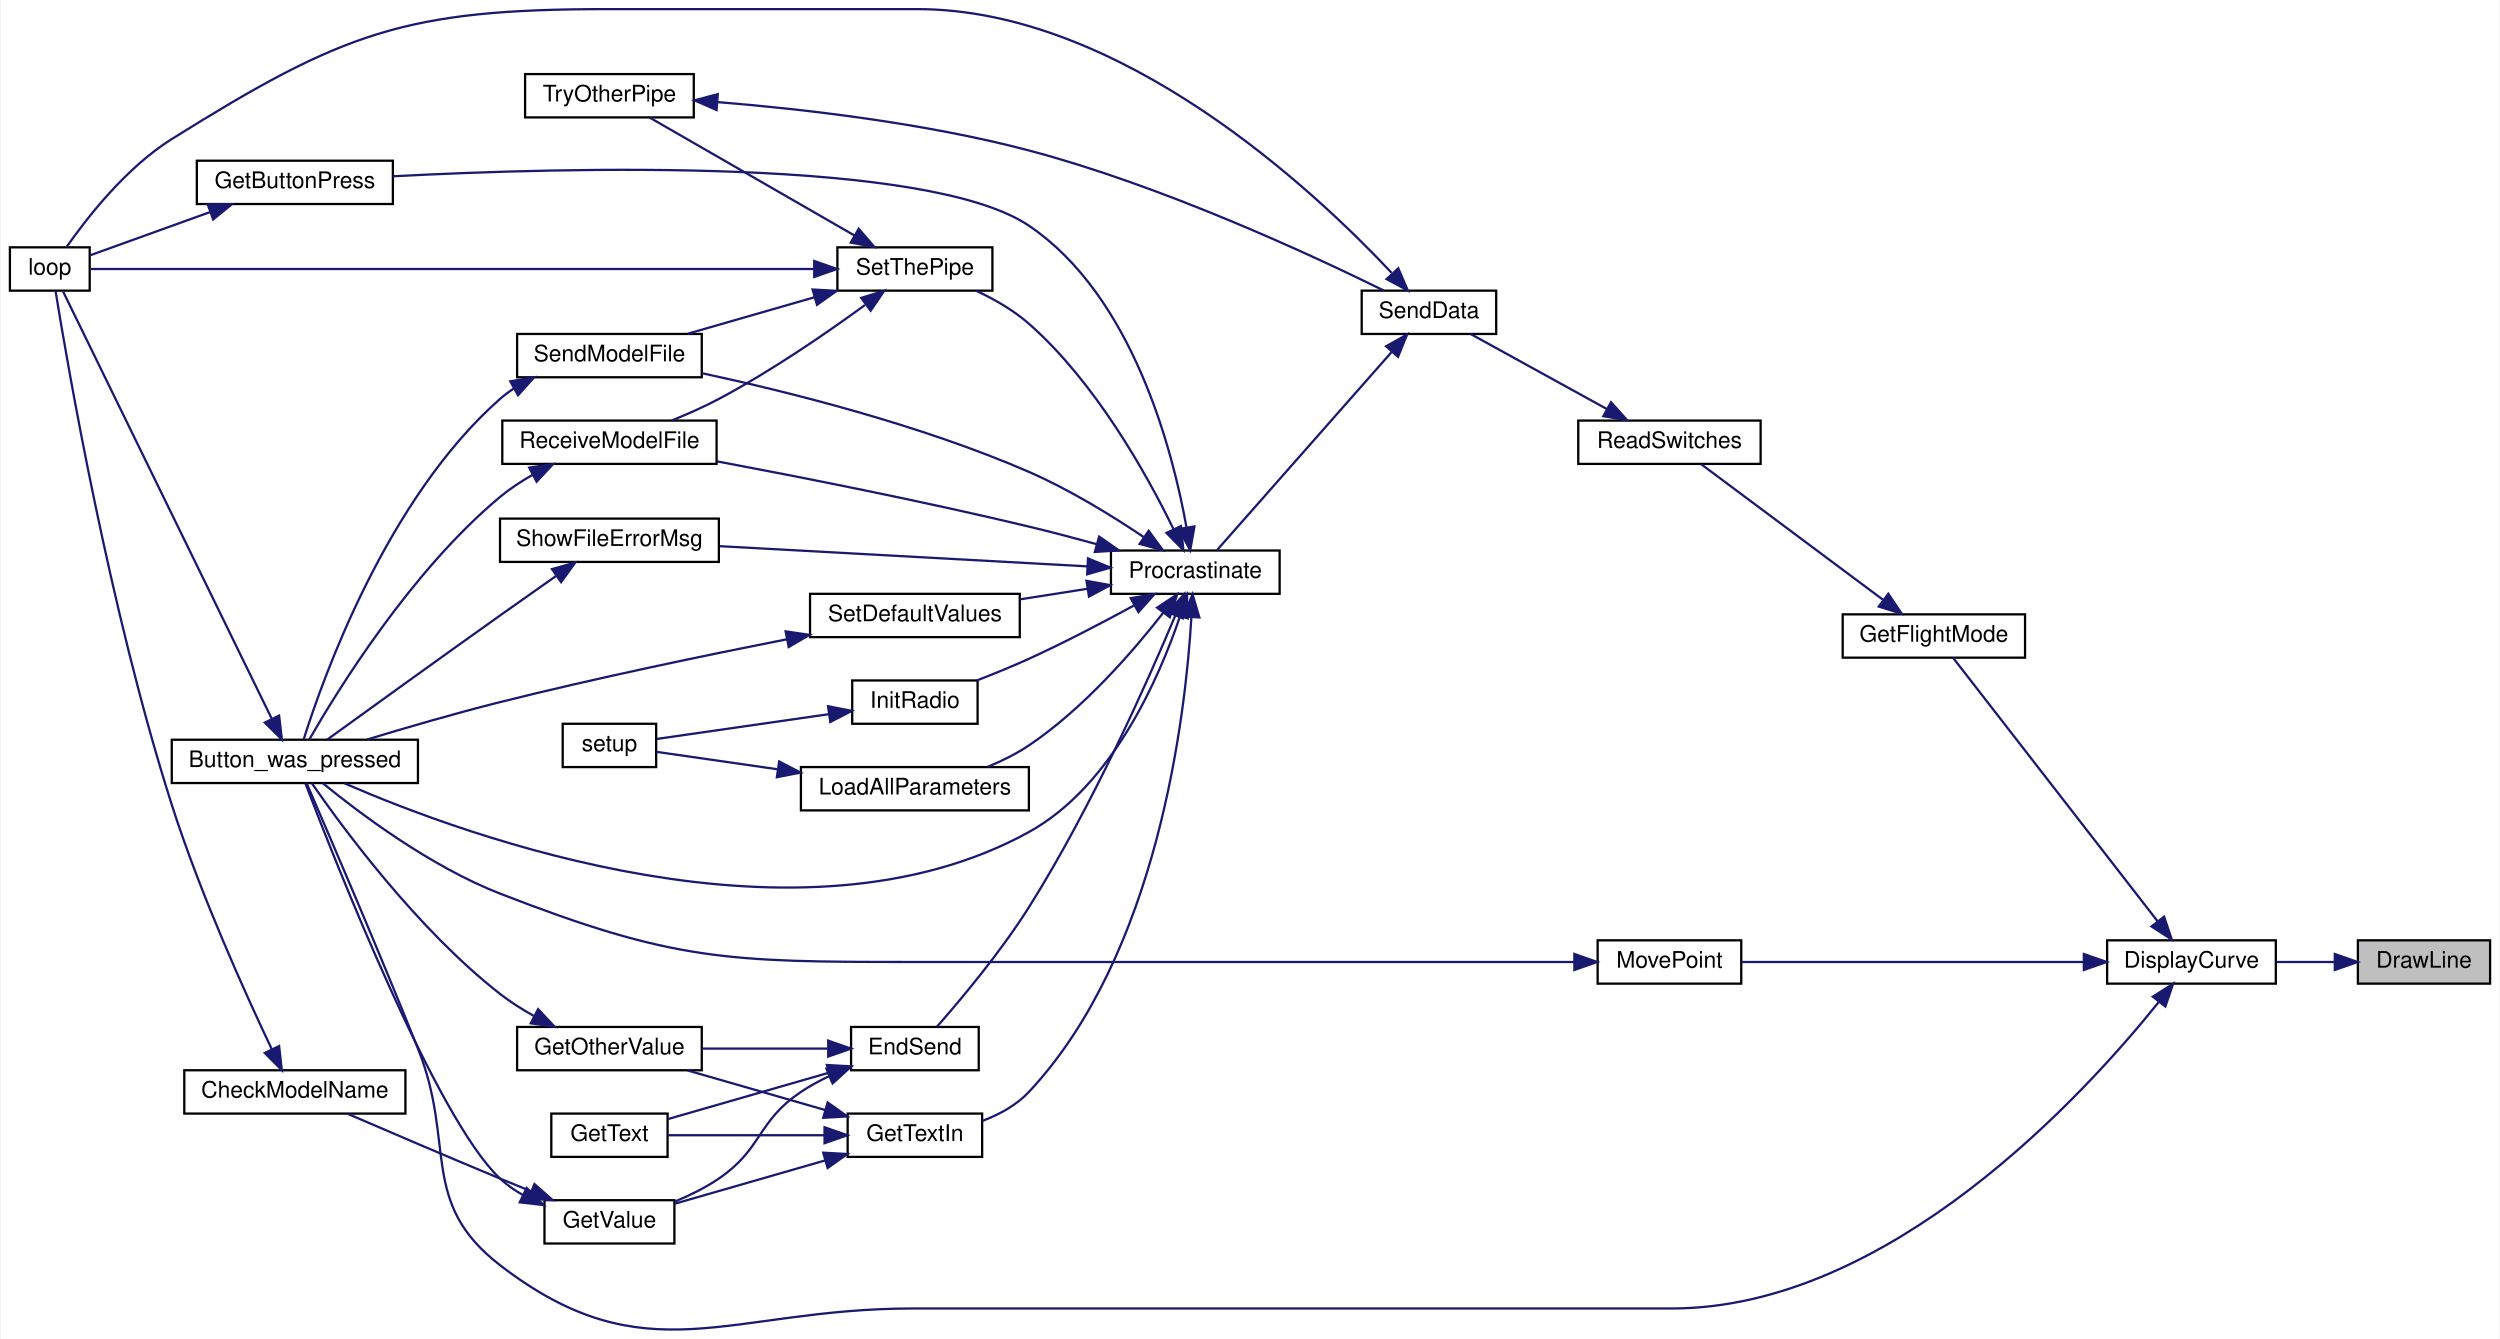
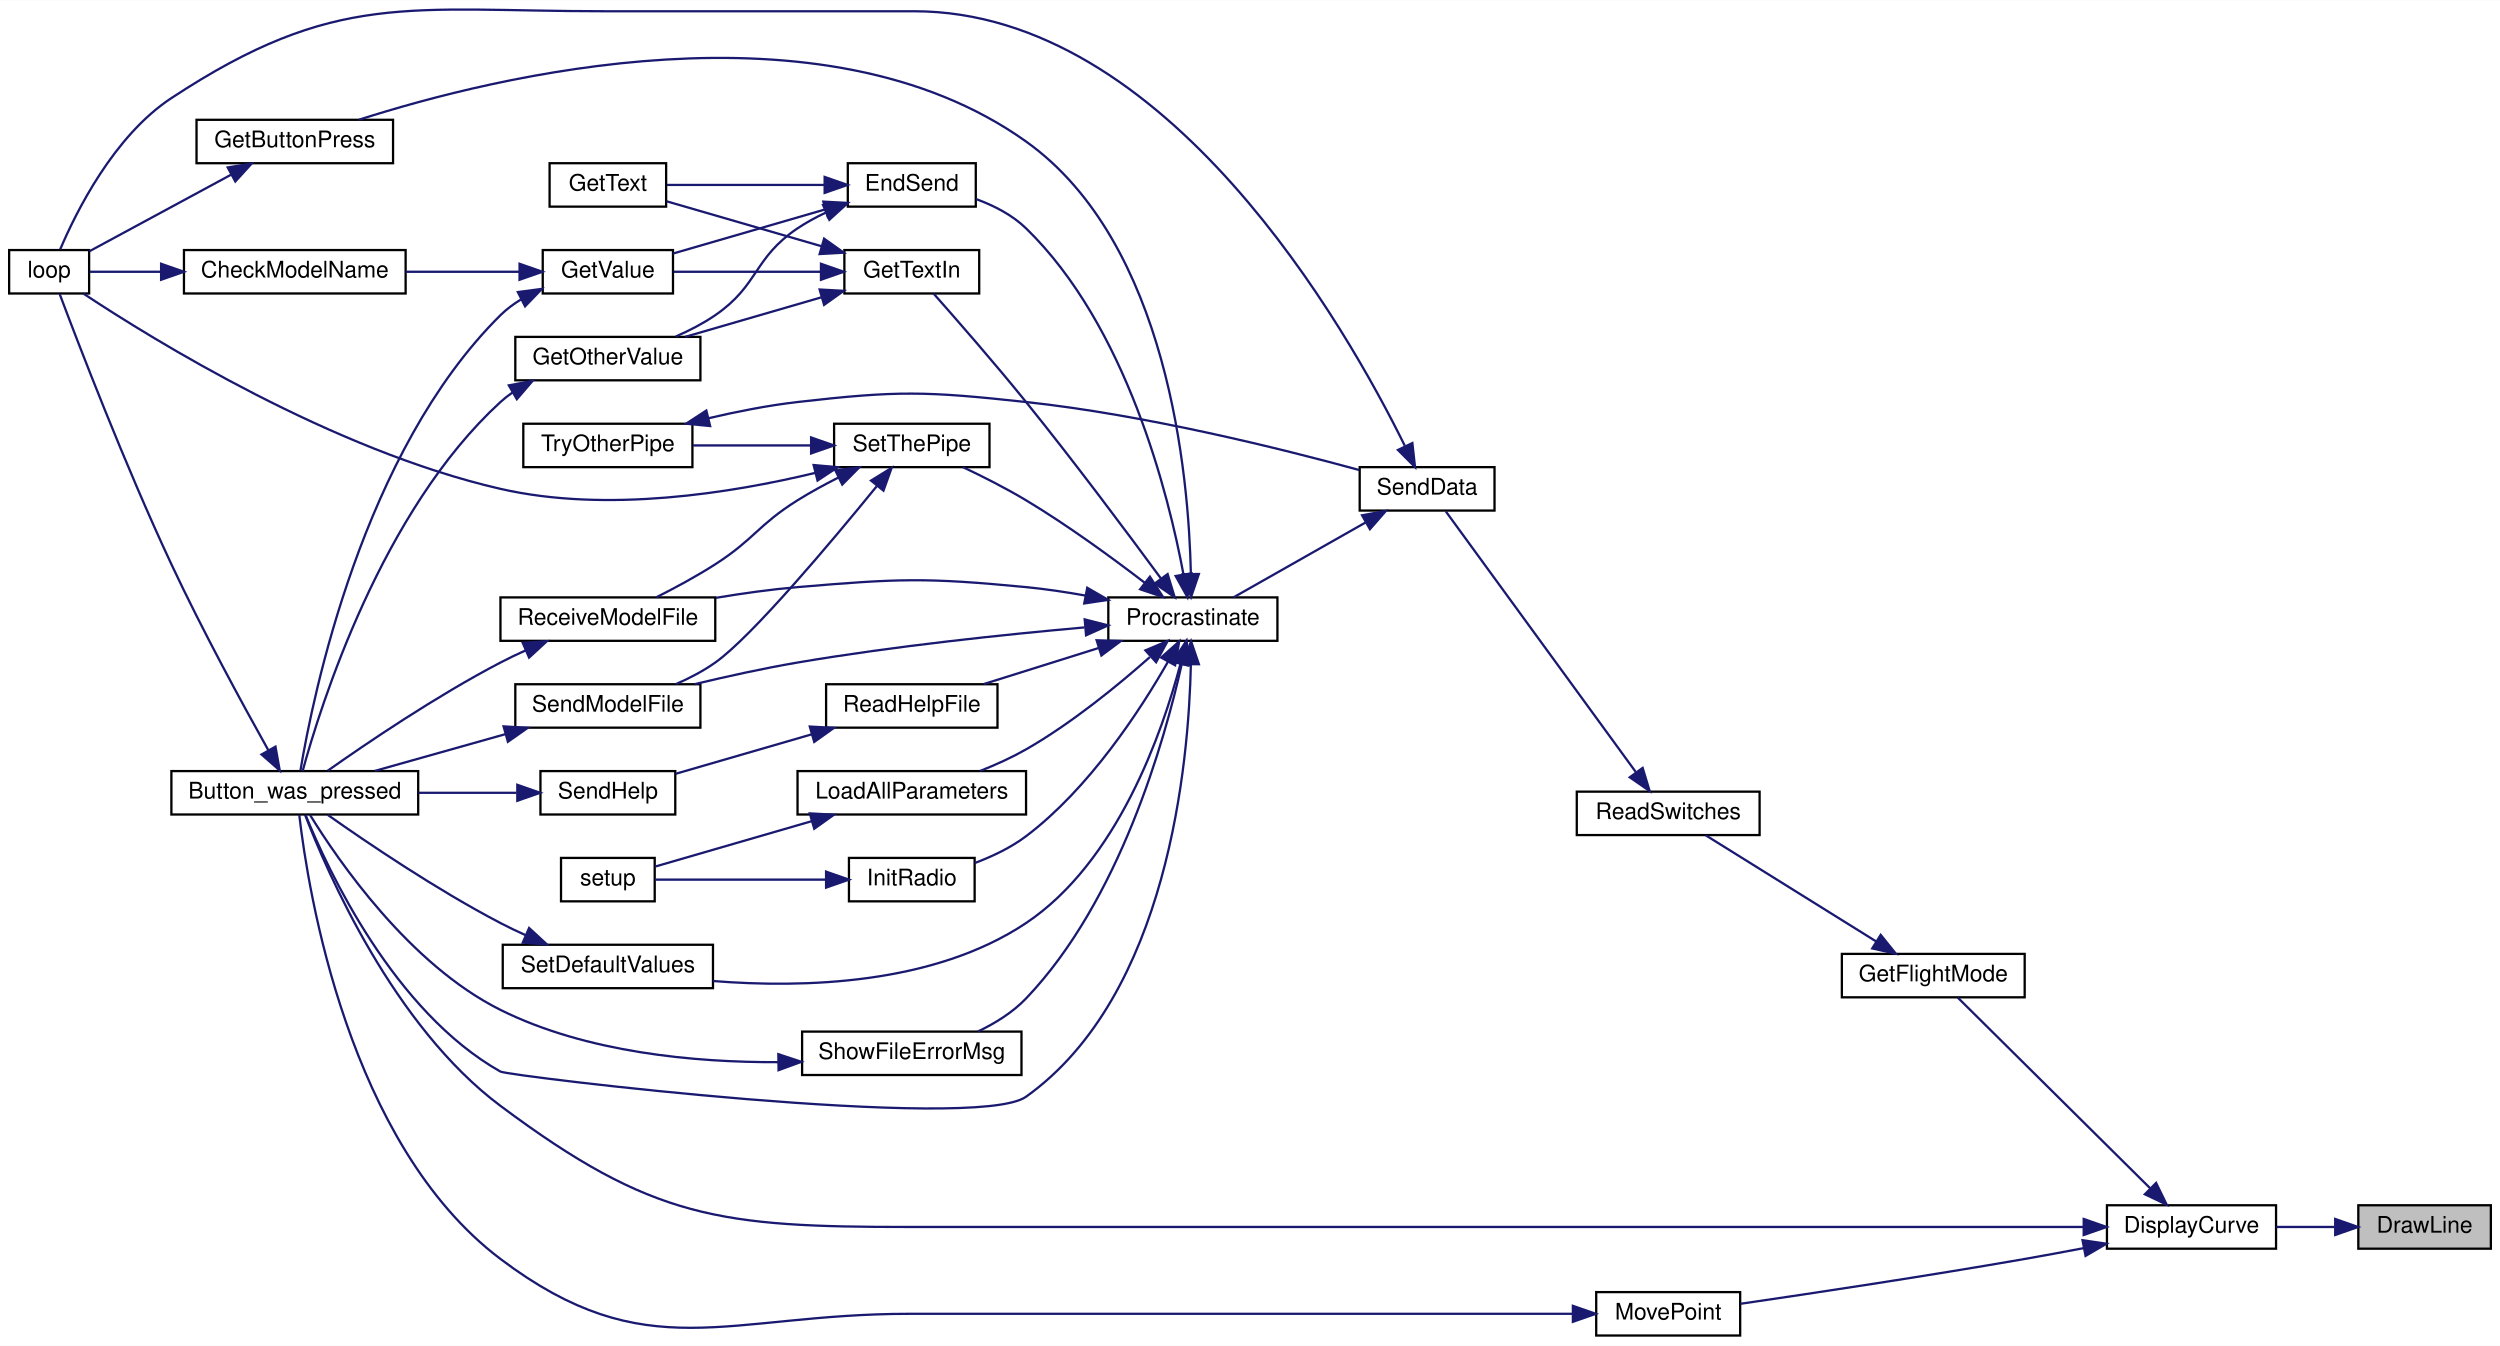
- <svg xmlns="http://www.w3.org/2000/svg" xmlns:xlink="http://www.w3.org/1999/xlink" width="1096pt" height="587pt" viewBox="0.00 0.00 1096.00 587.37">
-   <g id="graph0" class="graph" transform="scale(1 1) rotate(0) translate(4 583.37)">
-     <polygon fill="white" stroke="transparent" points="-4,4 -4,-583.37 1092,-583.37 1092,4 -4,4" />
+ <svg xmlns="http://www.w3.org/2000/svg" xmlns:xlink="http://www.w3.org/1999/xlink" width="1094pt" height="589pt" viewBox="0.00 0.00 1094.00 588.85">
+   <g id="graph0" class="graph" transform="scale(1 1) rotate(0) translate(4 584.85)">
+     <polygon fill="white" stroke="transparent" points="-4,4 -4,-584.85 1090,-584.85 1090,4 -4,4" />
    <g id="node1" class="node">
      <g id="a_node1">
        <a xlink:title=" ">
-           <polygon fill="#bfbfbf" stroke="black" points="1030,-151.87 1030,-170.87 1088,-170.87 1088,-151.87 1030,-151.87" />
-           <text text-anchor="middle" x="1059" y="-158.87" font-family="Helvetica,sans-Serif" font-size="10.00">DrawLine</text>
+           <polygon fill="#bfbfbf" stroke="black" points="1028,-38.5 1028,-57.5 1086,-57.5 1086,-38.5 1028,-38.5" />
+           <text text-anchor="middle" x="1057" y="-45.5" font-family="Helvetica,sans-Serif" font-size="10.00">DrawLine</text>
        </a>
      </g>
    </g>
    <g id="node2" class="node">
      <g id="a_node2">
        <a xlink:href="_transmitter_code_2src_2main_8cpp.html#af941d3a33327b2cee79e058ba9cd65f6" target="_top" xlink:title=" ">
-           <polygon fill="white" stroke="black" points="920,-151.87 920,-170.87 994,-170.87 994,-151.87 920,-151.87" />
-           <text text-anchor="middle" x="957" y="-158.87" font-family="Helvetica,sans-Serif" font-size="10.00">DisplayCurve</text>
+           <polygon fill="white" stroke="black" points="918,-38.5 918,-57.5 992,-57.5 992,-38.5 918,-38.5" />
+           <text text-anchor="middle" x="955" y="-45.5" font-family="Helvetica,sans-Serif" font-size="10.00">DisplayCurve</text>
        </a>
      </g>
    </g>
    <g id="edge1" class="edge">
-       <path fill="none" stroke="midnightblue" d="M1019.6,-161.37C1011.24,-161.37 1002.41,-161.37 994.14,-161.37" />
-       <polygon fill="midnightblue" stroke="midnightblue" points="1019.88,-164.87 1029.88,-161.37 1019.88,-157.87 1019.88,-164.87" />
+       <path fill="none" stroke="midnightblue" d="M1017.6,-48C1009.24,-48 1000.41,-48 992.14,-48" />
+       <polygon fill="midnightblue" stroke="midnightblue" points="1017.88,-51.5 1027.88,-48 1017.88,-44.5 1017.88,-51.5" />
    </g>
    <g id="node3" class="node">
      <g id="a_node3">
        <a xlink:href="_transmitter_code_2src_2main_8cpp.html#aed6c682ed45951f95e0b02cf6b570da2" target="_top" xlink:title=" ">
-           <polygon fill="white" stroke="black" points="71,-239.87 71,-258.87 179,-258.87 179,-239.87 71,-239.87" />
-           <text text-anchor="middle" x="125" y="-246.87" font-family="Helvetica,sans-Serif" font-size="10.00">Button_was_pressed</text>
+           <polygon fill="white" stroke="black" points="71,-228.5 71,-247.5 179,-247.5 179,-228.5 71,-228.5" />
+           <text text-anchor="middle" x="125" y="-235.5" font-family="Helvetica,sans-Serif" font-size="10.00">Button_was_pressed</text>
        </a>
      </g>
    </g>
    <g id="edge2" class="edge">
-       <path fill="none" stroke="midnightblue" d="M942.63,-143.78C910.53,-103.77 824.68,-9.37 729,-9.37 729,-9.37 729,-9.37 396,-9.37 315.11,-9.37 279.07,21 215,-28.37 179.24,-55.93 195.76,-81.44 179,-123.37 161.56,-167 139.39,-218.52 130.24,-239.62" />
-       <polygon fill="midnightblue" stroke="midnightblue" points="940.04,-146.16 948.97,-151.86 945.55,-141.83 940.04,-146.16" />
+       <path fill="none" stroke="midnightblue" d="M907.61,-48C861.73,-48 789.52,-48 727,-48 727,-48 727,-48 394,-48 311.03,-48 281.49,-51.37 215,-101 168.18,-135.95 139.08,-203.36 129.5,-228.36" />
+       <polygon fill="midnightblue" stroke="midnightblue" points="907.83,-51.5 917.83,-48 907.83,-44.5 907.83,-51.5" />
    </g>
    <g id="node5" class="node">
      <g id="a_node5">
        <a xlink:href="_transmitter_code_2src_2main_8cpp.html#adf35f0ced7990f813a783d0ecd33bf64" target="_top" xlink:title=" ">
-           <polygon fill="white" stroke="black" points="804,-294.87 804,-313.87 884,-313.87 884,-294.87 804,-294.87" />
-           <text text-anchor="middle" x="844" y="-301.87" font-family="Helvetica,sans-Serif" font-size="10.00">GetFlightMode</text>
+           <polygon fill="white" stroke="black" points="802,-148.5 802,-167.5 882,-167.5 882,-148.5 802,-148.5" />
+           <text text-anchor="middle" x="842" y="-155.5" font-family="Helvetica,sans-Serif" font-size="10.00">GetFlightMode</text>
        </a>
      </g>
    </g>
    <g id="edge4" class="edge">
-       <path fill="none" stroke="midnightblue" d="M942.08,-179.3C918.31,-209.93 870.68,-271.28 852.39,-294.85" />
-       <polygon fill="midnightblue" stroke="midnightblue" points="945,-181.25 948.37,-171.2 939.47,-176.95 945,-181.25" />
-     </g>
-     <g id="node25" class="node">
-       <g id="a_node25">
+       <path fill="none" stroke="midnightblue" d="M936.9,-64.95C913.29,-88.34 871.5,-129.76 852.67,-148.42" />
+       <polygon fill="midnightblue" stroke="midnightblue" points="939.51,-67.29 944.15,-57.76 934.58,-62.31 939.51,-67.29" />
+     </g>
+     <g id="node27" class="node">
+       <g id="a_node27">
        <a xlink:href="_transmitter_code_2src_2main_8cpp.html#aad727ec0b0f9f34487a535eaa4a83172" target="_top" xlink:title="moves point very close to where user hit screen">
-           <polygon fill="white" stroke="black" points="696.5,-151.87 696.5,-170.87 759.5,-170.87 759.5,-151.87 696.5,-151.87" />
-           <text text-anchor="middle" x="728" y="-158.87" font-family="Helvetica,sans-Serif" font-size="10.00">MovePoint</text>
-         </a>
-       </g>
-     </g>
-     <g id="edge42" class="edge">
-       <path fill="none" stroke="midnightblue" d="M909.73,-161.37C864.91,-161.37 798.22,-161.37 759.63,-161.37" />
-       <polygon fill="midnightblue" stroke="midnightblue" points="909.78,-164.87 919.78,-161.37 909.78,-157.87 909.78,-164.87" />
+           <polygon fill="white" stroke="black" points="694.5,-0.5 694.5,-19.5 757.5,-19.5 757.5,-0.5 694.5,-0.5" />
+           <text text-anchor="middle" x="726" y="-7.5" font-family="Helvetica,sans-Serif" font-size="10.00">MovePoint</text>
+         </a>
+       </g>
+     </g>
+     <g id="edge45" class="edge">
+       <path fill="none" stroke="midnightblue" d="M907.9,-38.76C899.3,-37.12 890.39,-35.46 882,-34 838.95,-26.48 788.95,-18.96 757.64,-14.39" />
+       <polygon fill="midnightblue" stroke="midnightblue" points="907.31,-42.21 917.79,-40.68 908.64,-35.34 907.31,-42.21" />
    </g>
    <g id="node4" class="node">
      <g id="a_node4">
        <a xlink:href="_transmitter_code_2src_2main_8cpp.html#afe461d27b9c48d5921c00d521181f12f" target="_top" xlink:title=" ">
-           <polygon fill="white" stroke="black" points="0,-455.87 0,-474.87 35,-474.87 35,-455.87 0,-455.87" />
-           <text text-anchor="middle" x="17.5" y="-462.87" font-family="Helvetica,sans-Serif" font-size="10.00">loop</text>
+           <polygon fill="white" stroke="black" points="0,-456.5 0,-475.5 35,-475.5 35,-456.5 0,-456.5" />
+           <text text-anchor="middle" x="17.5" y="-463.5" font-family="Helvetica,sans-Serif" font-size="10.00">loop</text>
        </a>
      </g>
    </g>
    <g id="edge3" class="edge">
-       <path fill="none" stroke="midnightblue" d="M114.91,-267.98C93.37,-312.09 39.77,-421.82 23.36,-455.43" />
-       <polygon fill="midnightblue" stroke="midnightblue" points="118.09,-269.45 119.33,-258.93 111.8,-266.38 118.09,-269.45" />
+       <path fill="none" stroke="midnightblue" d="M113.39,-256.69C102.26,-276.57 84.55,-309.08 71,-338 50.71,-381.28 30.24,-434.62 22.13,-456.23" />
+       <polygon fill="midnightblue" stroke="midnightblue" points="116.55,-258.2 118.41,-247.77 110.45,-254.77 116.55,-258.2" />
    </g>
    <g id="node6" class="node">
      <g id="a_node6">
        <a xlink:href="_transmitter_code_2src_2main_8cpp.html#ab0af36f3442ad4f2d0b716c14c7d6085" target="_top" xlink:title=" ">
-           <polygon fill="white" stroke="black" points="688,-379.87 688,-398.87 768,-398.87 768,-379.87 688,-379.87" />
-           <text text-anchor="middle" x="728" y="-386.87" font-family="Helvetica,sans-Serif" font-size="10.00">ReadSwitches</text>
+           <polygon fill="white" stroke="black" points="686,-219.5 686,-238.5 766,-238.5 766,-219.5 686,-219.5" />
+           <text text-anchor="middle" x="726" y="-226.5" font-family="Helvetica,sans-Serif" font-size="10.00">ReadSwitches</text>
        </a>
      </g>
    </g>
    <g id="edge5" class="edge">
-       <path fill="none" stroke="midnightblue" d="M821.66,-320.28C798.22,-337.76 761.33,-365.26 741.92,-379.73" />
-       <polygon fill="midnightblue" stroke="midnightblue" points="824,-322.9 829.92,-314.12 819.81,-317.29 824,-322.9" />
+       <path fill="none" stroke="midnightblue" d="M817,-172.95C794.55,-186.93 761.68,-207.4 742.5,-219.35" />
+       <polygon fill="midnightblue" stroke="midnightblue" points="818.99,-175.83 825.63,-167.58 815.29,-169.89 818.99,-175.83" />
    </g>
    <g id="node7" class="node">
      <g id="a_node7">
        <a xlink:href="_radio_functions_8cpp.html#a3d7322e78f097d02d476f17a6306997c" target="_top" xlink:title=" ">
-           <polygon fill="white" stroke="black" points="593,-436.87 593,-455.87 652,-455.87 652,-436.87 593,-436.87" />
-           <text text-anchor="middle" x="622.5" y="-443.87" font-family="Helvetica,sans-Serif" font-size="10.00">SendData</text>
+           <polygon fill="white" stroke="black" points="591,-361.5 591,-380.5 650,-380.5 650,-361.5 591,-361.5" />
+           <text text-anchor="middle" x="620.5" y="-368.5" font-family="Helvetica,sans-Serif" font-size="10.00">SendData</text>
        </a>
      </g>
    </g>
    <g id="edge6" class="edge">
-       <path fill="none" stroke="midnightblue" d="M700.5,-403.96C681.73,-414.3 657.09,-427.87 640.8,-436.84" />
-       <polygon fill="midnightblue" stroke="midnightblue" points="702.37,-406.93 709.44,-399.04 698.99,-400.8 702.37,-406.93" />
+       <path fill="none" stroke="midnightblue" d="M711.77,-247.16C689.63,-277.52 645.85,-337.59 628.66,-361.17" />
+       <polygon fill="midnightblue" stroke="midnightblue" points="714.82,-248.9 717.89,-238.76 709.17,-244.78 714.82,-248.9" />
    </g>
    <g id="edge7" class="edge">
-       <path fill="none" stroke="midnightblue" d="M606.11,-463.69C572.31,-499.72 487.46,-579.37 398,-579.37 398,-579.37 398,-579.37 262,-579.37 173.41,-579.37 146.14,-569.3 71,-522.37 50.92,-509.83 33.63,-487.59 24.79,-474.92" />
-       <polygon fill="midnightblue" stroke="midnightblue" points="609.05,-465.67 613.23,-455.94 603.89,-460.94 609.05,-465.67" />
+       <path fill="none" stroke="midnightblue" d="M610.76,-389.82C585.45,-441.19 506.83,-580 396,-580 396,-580 396,-580 261,-580 174.88,-580 142.95,-589.33 71,-542 45.81,-525.43 29.31,-492.21 22.31,-475.73" />
+       <polygon fill="midnightblue" stroke="midnightblue" points="614.05,-391.05 615.22,-380.52 607.74,-388.02 614.05,-391.05" />
    </g>
    <g id="node8" class="node">
      <g id="a_node8">
        <a xlink:href="_radio_functions_8cpp.html#a760609a682300dfe6bfaac737fd4d5eb" target="_top" xlink:title=" ">
-           <polygon fill="white" stroke="black" points="483,-322.87 483,-341.87 557,-341.87 557,-322.87 483,-322.87" />
-           <text text-anchor="middle" x="520" y="-329.87" font-family="Helvetica,sans-Serif" font-size="10.00">Procrastinate</text>
+           <polygon fill="white" stroke="black" points="481,-304.5 481,-323.5 555,-323.5 555,-304.5 481,-304.5" />
+           <text text-anchor="middle" x="518" y="-311.5" font-family="Helvetica,sans-Serif" font-size="10.00">Procrastinate</text>
        </a>
      </g>
    </g>
    <g id="edge8" class="edge">
-       <path fill="none" stroke="midnightblue" d="M606.1,-428.91C584.66,-404.58 546.51,-361.31 529.55,-342.07" />
-       <polygon fill="midnightblue" stroke="midnightblue" points="603.69,-431.46 612.93,-436.65 608.94,-426.84 603.69,-431.46" />
+       <path fill="none" stroke="midnightblue" d="M593.52,-356.26C575.32,-345.95 551.54,-332.46 535.8,-323.53" />
+       <polygon fill="midnightblue" stroke="midnightblue" points="592.03,-359.44 602.45,-361.33 595.48,-353.35 592.03,-359.44" />
    </g>
    <g id="edge9" class="edge">
-       <path fill="none" stroke="midnightblue" d="M513.25,-312.86C504.14,-285.96 483.58,-238.53 447,-218.37 346.24,-162.83 200.4,-216.43 146.78,-239.74" />
-       <polygon fill="midnightblue" stroke="midnightblue" points="510.01,-314.21 516.37,-322.68 516.68,-312.09 510.01,-314.21" />
+       <path fill="none" stroke="midnightblue" d="M517.13,-294.25C516.21,-251.24 507.24,-149.39 445,-105 423.13,-89.4 218.44,-114.06 215,-116 168.39,-142.23 139.55,-204.13 129.75,-228.19" />
+       <polygon fill="midnightblue" stroke="midnightblue" points="513.63,-294.32 517.22,-304.29 520.63,-294.26 513.63,-294.32" />
    </g>
    <g id="node9" class="node">
      <g id="a_node9">
        <a xlink:href="_transmitter_code_2src_2main_8cpp.html#ad7b8aa834c87265667a5687b1787a1cc" target="_top" xlink:title=" ">
-           <polygon fill="white" stroke="black" points="369,-113.87 369,-132.87 425,-132.87 425,-113.87 369,-113.87" />
-           <text text-anchor="middle" x="397" y="-120.87" font-family="Helvetica,sans-Serif" font-size="10.00">EndSend</text>
+           <polygon fill="white" stroke="black" points="367,-494.5 367,-513.5 423,-513.5 423,-494.5 367,-494.5" />
+           <text text-anchor="middle" x="395" y="-501.5" font-family="Helvetica,sans-Serif" font-size="10.00">EndSend</text>
        </a>
      </g>
    </g>
    <g id="edge10" class="edge">
-       <path fill="none" stroke="midnightblue" d="M511.28,-313.45C499.24,-284.78 474.52,-229.06 447,-185.37 434.57,-165.64 417.04,-144.77 406.67,-132.98" />
-       <polygon fill="midnightblue" stroke="midnightblue" points="508.06,-314.81 515.12,-322.71 514.52,-312.13 508.06,-314.81" />
+       <path fill="none" stroke="midnightblue" d="M513.9,-333.51C507.37,-368.51 488.98,-442.26 445,-485 438.98,-490.85 430.96,-494.95 423.15,-497.8" />
+       <polygon fill="midnightblue" stroke="midnightblue" points="517.36,-334.05 515.63,-323.6 510.47,-332.86 517.36,-334.05" />
    </g>
    <g id="node14" class="node">
      <g id="a_node14">
        <a xlink:href="_transmitter_code_2src_2main_8cpp.html#acd96c3022716bba17005df2e6b3d0ed6" target="_top" xlink:title=" ">
-           <polygon fill="white" stroke="black" points="82,-493.87 82,-512.87 168,-512.87 168,-493.87 82,-493.87" />
-           <text text-anchor="middle" x="125" y="-500.87" font-family="Helvetica,sans-Serif" font-size="10.00">GetButtonPress</text>
+           <polygon fill="white" stroke="black" points="82,-513.5 82,-532.5 168,-532.5 168,-513.5 82,-513.5" />
+           <text text-anchor="middle" x="125" y="-520.5" font-family="Helvetica,sans-Serif" font-size="10.00">GetButtonPress</text>
        </a>
      </g>
    </g>
    <g id="edge18" class="edge">
-       <path fill="none" stroke="midnightblue" d="M516.15,-351.99C510.13,-385.6 492.66,-453.55 447,-484.37 402.64,-514.32 244.64,-510.06 168.13,-506.04" />
-       <polygon fill="midnightblue" stroke="midnightblue" points="519.63,-352.44 517.78,-342.01 512.72,-351.31 519.63,-352.44" />
+       <path fill="none" stroke="midnightblue" d="M517.13,-333.75C516.21,-376.76 507.24,-478.61 445,-523 355.27,-586.99 212.28,-551.5 153.06,-532.52" />
+       <polygon fill="midnightblue" stroke="midnightblue" points="520.63,-333.74 517.22,-323.71 513.63,-333.68 520.63,-333.74" />
    </g>
    <g id="node15" class="node">
      <g id="a_node15">
        <a xlink:href="_transmitter_code_2src_2main_8cpp.html#a6fe457db5d6bc71ccb447dee824abf6a" target="_top" xlink:title=" ">
-           <polygon fill="white" stroke="black" points="367.5,-75.87 367.5,-94.87 426.5,-94.87 426.5,-75.87 367.5,-75.87" />
-           <text text-anchor="middle" x="397" y="-82.87" font-family="Helvetica,sans-Serif" font-size="10.00">GetTextIn</text>
+           <polygon fill="white" stroke="black" points="365.5,-456.5 365.5,-475.5 424.5,-475.5 424.5,-456.5 365.5,-456.5" />
+           <text text-anchor="middle" x="395" y="-463.5" font-family="Helvetica,sans-Serif" font-size="10.00">GetTextIn</text>
        </a>
      </g>
    </g>
    <g id="edge20" class="edge">
-       <path fill="none" stroke="midnightblue" d="M518.29,-312.59C515.7,-269.18 503.57,-164.68 447,-104.37 441.51,-98.51 434,-94.44 426.51,-91.61" />
-       <polygon fill="midnightblue" stroke="midnightblue" points="514.8,-312.87 518.79,-322.68 521.79,-312.52 514.8,-312.87" />
+       <path fill="none" stroke="midnightblue" d="M504.05,-331.75C489.88,-351.02 466.33,-382.59 445,-409 431.23,-426.06 414.43,-445.27 404.51,-456.47" />
+       <polygon fill="midnightblue" stroke="midnightblue" points="506.95,-333.72 510.04,-323.59 501.3,-329.58 506.95,-333.72" />
    </g>
    <g id="node16" class="node">
      <g id="a_node16">
        <a xlink:href="_radio_functions_8cpp.html#a86ce6c54618629a61b8502786d2ce82c" target="_top" xlink:title=" ">
-           <polygon fill="white" stroke="black" points="369.5,-265.87 369.5,-284.87 424.5,-284.87 424.5,-265.87 369.5,-265.87" />
-           <text text-anchor="middle" x="397" y="-272.87" font-family="Helvetica,sans-Serif" font-size="10.00">InitRadio</text>
+           <polygon fill="white" stroke="black" points="367.5,-190.5 367.5,-209.5 422.5,-209.5 422.5,-190.5 367.5,-190.5" />
+           <text text-anchor="middle" x="395" y="-197.5" font-family="Helvetica,sans-Serif" font-size="10.00">InitRadio</text>
        </a>
      </g>
    </g>
    <g id="edge24" class="edge">
-       <path fill="none" stroke="midnightblue" d="M493.33,-317.89C479.74,-310.47 462.67,-301.52 447,-294.37 439.69,-291.04 431.62,-287.75 424.17,-284.88" />
-       <polygon fill="midnightblue" stroke="midnightblue" points="491.67,-320.97 502.11,-322.74 495.05,-314.85 491.67,-320.97" />
+       <path fill="none" stroke="midnightblue" d="M507.05,-295.26C494.95,-274.09 472.67,-239.87 445,-219 438.37,-214 430.26,-210.16 422.57,-207.27" />
+       <polygon fill="midnightblue" stroke="midnightblue" points="504.11,-297.18 512.02,-304.24 510.24,-293.79 504.11,-297.18" />
    </g>
    <g id="node18" class="node">
      <g id="a_node18">
        <a xlink:href="_transmitter_code_2src_2main_8cpp.html#a909acb7ed667a5cc9c4ec6191fc33e75" target="_top" xlink:title=" ">
-           <polygon fill="white" stroke="black" points="347,-227.87 347,-246.87 447,-246.87 447,-227.87 347,-227.87" />
-           <text text-anchor="middle" x="397" y="-234.87" font-family="Helvetica,sans-Serif" font-size="10.00">LoadAllParameters</text>
+           <polygon fill="white" stroke="black" points="345,-228.5 345,-247.5 445,-247.5 445,-228.5 345,-228.5" />
+           <text text-anchor="middle" x="395" y="-235.5" font-family="Helvetica,sans-Serif" font-size="10.00">LoadAllParameters</text>
        </a>
      </g>
    </g>
    <g id="edge26" class="edge">
-       <path fill="none" stroke="midnightblue" d="M506,-314.65C492.79,-297.7 470.9,-272.42 447,-256.37 441.47,-252.66 435.11,-249.52 428.84,-246.93" />
-       <polygon fill="midnightblue" stroke="midnightblue" points="503.25,-316.81 512.09,-322.66 508.83,-312.58 503.25,-316.81" />
+       <path fill="none" stroke="midnightblue" d="M499.18,-297.39C485.24,-285.03 464.94,-268.41 445,-257 438.74,-253.42 431.68,-250.24 424.91,-247.55" />
+       <polygon fill="midnightblue" stroke="midnightblue" points="497.22,-300.33 506.98,-304.44 501.91,-295.14 497.22,-300.33" />
    </g>
    <g id="node19" class="node">
      <g id="a_node19">
-         <a xlink:href="_transmitter_code_2src_2main_8cpp.html#ab7c9edf843c732d7fe296564f39bc0dc" target="_top" xlink:title="RECEIVE A MODEL FILE.">
-           <polygon fill="white" stroke="black" points="216,-379.87 216,-398.87 310,-398.87 310,-379.87 216,-379.87" />
-           <text text-anchor="middle" x="263" y="-386.87" font-family="Helvetica,sans-Serif" font-size="10.00">ReceiveModelFile</text>
+         <a xlink:href="_transmitter_code_2src_2main_8cpp.html#a1f216143939b915de657fd5a3b3afdd8" target="_top" xlink:title=" ">
+           <polygon fill="white" stroke="black" points="357.5,-266.5 357.5,-285.5 432.5,-285.5 432.5,-266.5 357.5,-266.5" />
+           <text text-anchor="middle" x="395" y="-273.5" font-family="Helvetica,sans-Serif" font-size="10.00">ReadHelpFile</text>
        </a>
      </g>
    </g>
    <g id="edge28" class="edge">
-       <path fill="none" stroke="midnightblue" d="M476.66,-344.67C466.95,-347.34 456.64,-350.06 447,-352.37 400.66,-363.48 347.2,-374.03 310.08,-381" />
-       <polygon fill="midnightblue" stroke="midnightblue" points="477.82,-347.98 486.51,-341.93 475.94,-341.24 477.82,-347.98" />
-     </g>
-     <g id="node20" class="node">
-       <g id="a_node20">
-         <a xlink:href="_transmitter_code_2src_2main_8cpp.html#a58c67a975068930341f0663e0a08c9d3" target="_top" xlink:title="SEND A MODEL FILE.">
-           <polygon fill="white" stroke="black" points="222.5,-417.87 222.5,-436.87 303.5,-436.87 303.5,-417.87 222.5,-417.87" />
-           <text text-anchor="middle" x="263" y="-424.87" font-family="Helvetica,sans-Serif" font-size="10.00">SendModelFile</text>
-         </a>
-       </g>
-     </g>
-     <g id="edge30" class="edge">
-       <path fill="none" stroke="midnightblue" d="M497.45,-347.72C483.57,-357.05 464.85,-368.61 447,-376.37 399.51,-397.02 341.44,-411.52 303.63,-419.65" />
-       <polygon fill="midnightblue" stroke="midnightblue" points="499.55,-350.53 505.81,-341.98 495.58,-344.76 499.55,-350.53" />
+       <path fill="none" stroke="midnightblue" d="M476.62,-301.32C460.27,-296.19 441.71,-290.36 426.52,-285.59" />
+       <polygon fill="midnightblue" stroke="midnightblue" points="475.88,-304.75 486.47,-304.41 477.97,-298.08 475.88,-304.75" />
    </g>
    <g id="node21" class="node">
      <g id="a_node21">
-         <a xlink:href="_transmitter_code_2src_2main_8cpp.html#acbd0460ea44a7d07e4d77878411febb4" target="_top" xlink:title=" ">
-           <polygon fill="white" stroke="black" points="351,-303.87 351,-322.87 443,-322.87 443,-303.87 351,-303.87" />
-           <text text-anchor="middle" x="397" y="-310.87" font-family="Helvetica,sans-Serif" font-size="10.00">SetDefaultValues</text>
-         </a>
-       </g>
-     </g>
-     <g id="edge32" class="edge">
-       <path fill="none" stroke="midnightblue" d="M472.53,-325.07C462.93,-323.57 452.84,-321.98 443.28,-320.48" />
-       <polygon fill="midnightblue" stroke="midnightblue" points="472.27,-328.58 482.7,-326.67 473.36,-321.66 472.27,-328.58" />
+         <a xlink:href="_transmitter_code_2src_2main_8cpp.html#ab7c9edf843c732d7fe296564f39bc0dc" target="_top" xlink:title="RECEIVE A MODEL FILE.">
+           <polygon fill="white" stroke="black" points="215,-304.5 215,-323.5 309,-323.5 309,-304.5 215,-304.5" />
+           <text text-anchor="middle" x="262" y="-311.5" font-family="Helvetica,sans-Serif" font-size="10.00">ReceiveModelFile</text>
+         </a>
+       </g>
+     </g>
+     <g id="edge31" class="edge">
+       <path fill="none" stroke="midnightblue" d="M471.04,-324.3C462.43,-325.84 453.47,-327.18 445,-328 400.76,-332.26 389.29,-331.75 345,-328 333.34,-327.01 320.85,-325.25 309.23,-323.3" />
+       <polygon fill="midnightblue" stroke="midnightblue" points="471.77,-327.72 480.94,-322.42 470.46,-320.85 471.77,-327.72" />
    </g>
    <g id="node22" class="node">
      <g id="a_node22">
-         <a xlink:href="_radio_functions_8cpp.html#a70dc6f8d2e5ccef6b8e4a2b9b0afb2ce" target="_top" xlink:title=" ">
-           <polygon fill="white" stroke="black" points="363,-455.87 363,-474.87 431,-474.87 431,-455.87 363,-455.87" />
-           <text text-anchor="middle" x="397" y="-462.87" font-family="Helvetica,sans-Serif" font-size="10.00">SetThePipe</text>
-         </a>
-       </g>
-     </g>
-     <g id="edge34" class="edge">
-       <path fill="none" stroke="midnightblue" d="M510.39,-351.36C498.85,-375.04 476.38,-415.54 447,-441.37 440.31,-447.25 431.93,-452.05 424,-455.77" />
-       <polygon fill="midnightblue" stroke="midnightblue" points="513.68,-352.59 514.78,-342.05 507.35,-349.6 513.68,-352.59" />
+         <a xlink:href="_transmitter_code_2src_2main_8cpp.html#a58c67a975068930341f0663e0a08c9d3" target="_top" xlink:title="SEND A MODEL FILE.">
+           <polygon fill="white" stroke="black" points="221.5,-266.5 221.5,-285.5 302.5,-285.5 302.5,-266.5 221.5,-266.5" />
+           <text text-anchor="middle" x="262" y="-273.5" font-family="Helvetica,sans-Serif" font-size="10.00">SendModelFile</text>
+         </a>
+       </g>
+     </g>
+     <g id="edge33" class="edge">
+       <path fill="none" stroke="midnightblue" d="M470.61,-310.37C435.87,-307.28 387.27,-302.21 345,-295 330.16,-292.47 313.99,-288.9 299.96,-285.54" />
+       <polygon fill="midnightblue" stroke="midnightblue" points="470.66,-313.88 480.92,-311.26 471.26,-306.91 470.66,-313.88" />
+     </g>
+     <g id="node23" class="node">
+       <g id="a_node23">
+         <a xlink:href="_transmitter_code_2src_2main_8cpp.html#acbd0460ea44a7d07e4d77878411febb4" target="_top" xlink:title=" ">
+           <polygon fill="white" stroke="black" points="216,-152.5 216,-171.5 308,-171.5 308,-152.5 216,-152.5" />
+           <text text-anchor="middle" x="262" y="-159.5" font-family="Helvetica,sans-Serif" font-size="10.00">SetDefaultValues</text>
+         </a>
+       </g>
+     </g>
+     <g id="edge35" class="edge">
+       <path fill="none" stroke="midnightblue" d="M512.58,-294.47C504.67,-264.48 485.05,-207.77 445,-181 404.59,-153.98 347.48,-152.47 308.06,-155.63" />
+       <polygon fill="midnightblue" stroke="midnightblue" points="509.19,-295.33 514.98,-304.2 515.98,-293.65 509.19,-295.33" />
    </g>
    <g id="node24" class="node">
      <g id="a_node24">
+         <a xlink:href="_radio_functions_8cpp.html#a70dc6f8d2e5ccef6b8e4a2b9b0afb2ce" target="_top" xlink:title=" ">
+           <polygon fill="white" stroke="black" points="361,-380.5 361,-399.5 429,-399.5 429,-380.5 361,-380.5" />
+           <text text-anchor="middle" x="395" y="-387.5" font-family="Helvetica,sans-Serif" font-size="10.00">SetThePipe</text>
+         </a>
+       </g>
+     </g>
+     <g id="edge37" class="edge">
+       <path fill="none" stroke="midnightblue" d="M496.93,-329.91C482.83,-340.73 463.28,-355.03 445,-366 436.23,-371.26 426.14,-376.36 417.4,-380.49" />
+       <polygon fill="midnightblue" stroke="midnightblue" points="499.2,-332.58 504.95,-323.68 494.91,-327.05 499.2,-332.58" />
+     </g>
+     <g id="node26" class="node">
+       <g id="a_node26">
        <a xlink:href="_transmitter_code_2src_2main_8cpp.html#a1e7673fa1ef97d68711edd0da2abed9b" target="_top" xlink:title=" ">
-           <polygon fill="white" stroke="black" points="215,-336.87 215,-355.87 311,-355.87 311,-336.87 215,-336.87" />
-           <text text-anchor="middle" x="263" y="-343.87" font-family="Helvetica,sans-Serif" font-size="10.00">ShowFileErrorMsg</text>
-         </a>
-       </g>
-     </g>
-     <g id="edge40" class="edge">
-       <path fill="none" stroke="midnightblue" d="M472.51,-334.92C426.82,-337.43 357.44,-341.24 311.42,-343.77" />
-       <polygon fill="midnightblue" stroke="midnightblue" points="472.94,-338.4 482.74,-334.36 472.56,-331.42 472.94,-338.4" />
+           <polygon fill="white" stroke="black" points="347,-114.5 347,-133.5 443,-133.5 443,-114.5 347,-114.5" />
+           <text text-anchor="middle" x="395" y="-121.5" font-family="Helvetica,sans-Serif" font-size="10.00">ShowFileErrorMsg</text>
+         </a>
+       </g>
+     </g>
+     <g id="edge43" class="edge">
+       <path fill="none" stroke="midnightblue" d="M513.17,-294.49C505.64,-260.71 485.93,-190.87 445,-148 439.18,-141.9 431.48,-137.14 423.92,-133.53" />
+       <polygon fill="midnightblue" stroke="midnightblue" points="509.79,-295.4 515.27,-304.47 516.64,-293.96 509.79,-295.4" />
    </g>
    <g id="node10" class="node">
      <g id="a_node10">
        <a xlink:href="_transmitter_code_2src_2main_8cpp.html#ac8919b32f9c38cc65c7b93cae664acfb" target="_top" xlink:title=" ">
-           <polygon fill="white" stroke="black" points="222.5,-113.87 222.5,-132.87 303.5,-132.87 303.5,-113.87 222.5,-113.87" />
-           <text text-anchor="middle" x="263" y="-120.87" font-family="Helvetica,sans-Serif" font-size="10.00">GetOtherValue</text>
+           <polygon fill="white" stroke="black" points="221.5,-418.5 221.5,-437.5 302.5,-437.5 302.5,-418.5 221.5,-418.5" />
+           <text text-anchor="middle" x="262" y="-425.5" font-family="Helvetica,sans-Serif" font-size="10.00">GetOtherValue</text>
        </a>
      </g>
    </g>
    <g id="edge11" class="edge">
-       <path fill="none" stroke="midnightblue" d="M358.72,-123.37C341.49,-123.37 321.01,-123.37 303.52,-123.37" />
-       <polygon fill="midnightblue" stroke="midnightblue" points="358.97,-126.87 368.97,-123.37 358.97,-119.87 358.97,-126.87" />
+       <path fill="none" stroke="midnightblue" d="M357.31,-491.87C353.01,-489.84 348.81,-487.56 345,-485 325.68,-472.03 328.17,-460.18 309,-447 303.73,-443.38 297.66,-440.26 291.7,-437.66" />
+       <polygon fill="midnightblue" stroke="midnightblue" points="356.18,-495.19 366.75,-495.88 358.91,-488.74 356.18,-495.19" />
    </g>
    <g id="node11" class="node">
      <g id="a_node11">
        <a xlink:href="_transmitter_code_2src_2main_8cpp.html#a8e271ca29dc3c90bcf0e465b41bd71ff" target="_top" xlink:title=" ">
-           <polygon fill="white" stroke="black" points="237.5,-75.87 237.5,-94.87 288.5,-94.87 288.5,-75.87 237.5,-75.87" />
-           <text text-anchor="middle" x="263" y="-82.87" font-family="Helvetica,sans-Serif" font-size="10.00">GetText</text>
+           <polygon fill="white" stroke="black" points="236.5,-494.5 236.5,-513.5 287.5,-513.5 287.5,-494.5 236.5,-494.5" />
+           <text text-anchor="middle" x="262" y="-501.5" font-family="Helvetica,sans-Serif" font-size="10.00">GetText</text>
        </a>
      </g>
    </g>
    <g id="edge13" class="edge">
-       <path fill="none" stroke="midnightblue" d="M359.1,-112.75C336.64,-106.28 308.57,-98.2 288.77,-92.5" />
-       <polygon fill="midnightblue" stroke="midnightblue" points="358.39,-116.19 368.97,-115.59 360.33,-109.46 358.39,-116.19" />
+       <path fill="none" stroke="midnightblue" d="M356.82,-504C334.75,-504 307.37,-504 287.89,-504" />
+       <polygon fill="midnightblue" stroke="midnightblue" points="356.86,-507.5 366.86,-504 356.86,-500.5 356.86,-507.5" />
    </g>
    <g id="node12" class="node">
      <g id="a_node12">
        <a xlink:href="_transmitter_code_2src_2main_8cpp.html#ad957c44f88874b35bd11323a86408e59" target="_top" xlink:title=" ">
-           <polygon fill="white" stroke="black" points="234.5,-37.87 234.5,-56.87 291.5,-56.87 291.5,-37.87 234.5,-37.87" />
-           <text text-anchor="middle" x="263" y="-44.87" font-family="Helvetica,sans-Serif" font-size="10.00">GetValue</text>
+           <polygon fill="white" stroke="black" points="233.5,-456.5 233.5,-475.5 290.5,-475.5 290.5,-456.5 233.5,-456.5" />
+           <text text-anchor="middle" x="262" y="-463.5" font-family="Helvetica,sans-Serif" font-size="10.00">GetValue</text>
        </a>
      </g>
    </g>
    <g id="edge14" class="edge">
-       <path fill="none" stroke="midnightblue" d="M359.31,-111.24C355.01,-109.21 350.81,-106.93 347,-104.37 327.68,-91.4 330.22,-79.47 311,-66.37 305.18,-62.4 298.41,-59.06 291.85,-56.34" />
-       <polygon fill="midnightblue" stroke="midnightblue" points="358.18,-114.56 368.75,-115.25 360.91,-108.11 358.18,-114.56" />
+       <path fill="none" stroke="midnightblue" d="M357.23,-493.33C336.07,-487.2 309.94,-479.62 290.56,-473.99" />
+       <polygon fill="midnightblue" stroke="midnightblue" points="356.28,-496.7 366.86,-496.13 358.23,-489.98 356.28,-496.7" />
    </g>
    <g id="edge12" class="edge">
-       <path fill="none" stroke="midnightblue" d="M229.77,-137.74C224.63,-140.61 219.51,-143.85 215,-147.37 178.69,-175.71 145.81,-220.45 132.39,-239.86" />
-       <polygon fill="midnightblue" stroke="midnightblue" points="231.7,-140.68 238.96,-132.97 228.47,-134.47 231.7,-140.68" />
+       <path fill="none" stroke="midnightblue" d="M220.34,-413.22C218.45,-411.92 216.66,-410.52 215,-409 162.91,-361.32 136.23,-276.07 128.45,-247.57" />
+       <polygon fill="midnightblue" stroke="midnightblue" points="218.66,-416.29 229.07,-418.27 222.17,-410.23 218.66,-416.29" />
    </g>
    <g id="edge15" class="edge">
-       <path fill="none" stroke="midnightblue" d="M224.97,-59.18C221.36,-61.23 217.96,-63.61 215,-66.37 186.98,-92.53 142.52,-205.83 129.62,-239.74" />
-       <polygon fill="midnightblue" stroke="midnightblue" points="226.69,-62.24 234.18,-54.74 223.65,-55.93 226.69,-62.24" />
+       <path fill="none" stroke="midnightblue" d="M224.07,-453.93C220.77,-451.94 217.68,-449.65 215,-447 154.72,-387.37 132.92,-280.48 127.48,-247.78" />
+       <polygon fill="midnightblue" stroke="midnightblue" points="222.61,-457.12 233.12,-458.51 225.77,-450.87 222.61,-457.12" />
    </g>
    <g id="node13" class="node">
      <g id="a_node13">
        <a xlink:href="_transmitter_code_2src_2main_8cpp.html#a984cb52354a84c45e9e41f396a1c5e92" target="_top" xlink:title=" ">
-           <polygon fill="white" stroke="black" points="76.5,-94.87 76.5,-113.87 173.5,-113.87 173.5,-94.87 76.5,-94.87" />
-           <text text-anchor="middle" x="125" y="-101.87" font-family="Helvetica,sans-Serif" font-size="10.00">CheckModelName</text>
+           <polygon fill="white" stroke="black" points="76.5,-456.5 76.5,-475.5 173.5,-475.5 173.5,-456.5 76.5,-456.5" />
+           <text text-anchor="middle" x="125" y="-463.5" font-family="Helvetica,sans-Serif" font-size="10.00">CheckModelName</text>
        </a>
      </g>
    </g>
    <g id="edge16" class="edge">
-       <path fill="none" stroke="midnightblue" d="M228.75,-60.72C224.12,-62.6 219.44,-64.53 215,-66.37 192.19,-75.85 166.23,-86.97 148.26,-94.72" />
-       <polygon fill="midnightblue" stroke="midnightblue" points="230.1,-63.95 238.05,-56.95 227.47,-57.46 230.1,-63.95" />
+       <path fill="none" stroke="midnightblue" d="M223.16,-466C207.77,-466 189.82,-466 173.56,-466" />
+       <polygon fill="midnightblue" stroke="midnightblue" points="223.36,-469.5 233.35,-466 223.35,-462.5 223.36,-469.5" />
    </g>
    <g id="edge17" class="edge">
-       <path fill="none" stroke="midnightblue" d="M114.89,-123.08C103.36,-147.34 83.5,-191.2 71,-230.37 43.67,-315.99 25.22,-423.55 20.01,-455.81" />
-       <polygon fill="midnightblue" stroke="midnightblue" points="118.1,-124.48 119.27,-113.95 111.79,-121.45 118.1,-124.48" />
+       <path fill="none" stroke="midnightblue" d="M66.43,-466C55,-466 43.88,-466 35.22,-466" />
+       <polygon fill="midnightblue" stroke="midnightblue" points="66.5,-469.5 76.5,-466 66.5,-462.5 66.5,-469.5" />
    </g>
    <g id="edge19" class="edge">
-       <path fill="none" stroke="midnightblue" d="M87.81,-490.34C69.97,-483.91 49.31,-476.47 35.22,-471.39" />
-       <polygon fill="midnightblue" stroke="midnightblue" points="86.78,-493.69 97.38,-493.78 89.16,-487.1 86.78,-493.69" />
+       <path fill="none" stroke="midnightblue" d="M97.08,-508.46C77.53,-497.89 51.7,-483.94 35.09,-474.96" />
+       <polygon fill="midnightblue" stroke="midnightblue" points="95.64,-511.66 106.1,-513.33 98.97,-505.5 95.64,-511.66" />
    </g>
    <g id="edge21" class="edge">
-       <path fill="none" stroke="midnightblue" d="M357.74,-96.39C338.59,-101.9 315.65,-108.5 297.25,-113.8" />
-       <polygon fill="midnightblue" stroke="midnightblue" points="358.72,-99.75 367.36,-93.62 356.78,-93.02 358.72,-99.75" />
+       <path fill="none" stroke="midnightblue" d="M355.44,-454.82C336.51,-449.32 313.93,-442.77 295.83,-437.52" />
+       <polygon fill="midnightblue" stroke="midnightblue" points="354.67,-458.24 365.25,-457.66 356.62,-451.51 354.67,-458.24" />
    </g>
    <g id="edge22" class="edge">
-       <path fill="none" stroke="midnightblue" d="M357.24,-85.37C335.05,-85.37 307.87,-85.37 288.59,-85.37" />
-       <polygon fill="midnightblue" stroke="midnightblue" points="357.36,-88.87 367.36,-85.37 357.36,-81.87 357.36,-88.87" />
+       <path fill="none" stroke="midnightblue" d="M355.57,-477.15C333.66,-483.5 306.84,-491.28 287.71,-496.83" />
+       <polygon fill="midnightblue" stroke="midnightblue" points="356.62,-480.49 365.25,-474.34 354.67,-473.76 356.62,-480.49" />
    </g>
    <g id="edge23" class="edge">
-       <path fill="none" stroke="midnightblue" d="M357.72,-74.35C336.59,-68.27 310.84,-60.86 291.68,-55.34" />
-       <polygon fill="midnightblue" stroke="midnightblue" points="356.78,-77.72 367.36,-77.13 358.72,-71 356.78,-77.72" />
+       <path fill="none" stroke="midnightblue" d="M355.18,-466C334.49,-466 309.52,-466 290.78,-466" />
+       <polygon fill="midnightblue" stroke="midnightblue" points="355.25,-469.5 365.25,-466 355.25,-462.5 355.25,-469.5" />
    </g>
    <g id="node17" class="node">
      <g id="a_node17">
        <a xlink:href="_transmitter_code_2src_2main_8cpp.html#a4fc01d736fe50cf5b977f755b675f11d" target="_top" xlink:title=" ">
-           <polygon fill="white" stroke="black" points="242.5,-246.87 242.5,-265.87 283.5,-265.87 283.5,-246.87 242.5,-246.87" />
-           <text text-anchor="middle" x="263" y="-253.87" font-family="Helvetica,sans-Serif" font-size="10.00">setup</text>
+           <polygon fill="white" stroke="black" points="241.5,-190.5 241.5,-209.5 282.5,-209.5 282.5,-190.5 241.5,-190.5" />
+           <text text-anchor="middle" x="262" y="-197.5" font-family="Helvetica,sans-Serif" font-size="10.00">setup</text>
        </a>
      </g>
    </g>
    <g id="edge25" class="edge">
-       <path fill="none" stroke="midnightblue" d="M359.28,-270.09C334.85,-266.57 303.7,-262.08 283.8,-259.22" />
-       <polygon fill="midnightblue" stroke="midnightblue" points="358.89,-273.57 369.29,-271.53 359.89,-266.64 358.89,-273.57" />
+       <path fill="none" stroke="midnightblue" d="M357.23,-200C333.03,-200 302.31,-200 282.65,-200" />
+       <polygon fill="midnightblue" stroke="midnightblue" points="357.49,-203.5 367.49,-200 357.49,-196.5 357.49,-203.5" />
    </g>
    <g id="edge27" class="edge">
-       <path fill="none" stroke="midnightblue" d="M336.91,-245.88C317.71,-248.64 297.72,-251.52 283.54,-253.56" />
-       <polygon fill="midnightblue" stroke="midnightblue" points="337.45,-249.33 346.85,-244.45 336.45,-242.41 337.45,-249.33" />
+       <path fill="none" stroke="midnightblue" d="M351.33,-225.62C328.19,-218.91 300.7,-210.94 282.6,-205.69" />
+       <polygon fill="midnightblue" stroke="midnightblue" points="350.36,-228.99 360.94,-228.41 352.31,-222.26 350.36,-228.99" />
+     </g>
+     <g id="node20" class="node">
+       <g id="a_node20">
+         <a xlink:href="_transmitter_code_2src_2main_8cpp.html#a038111bf598c53ad7b9a62ca45259356" target="_top" xlink:title=" ">
+           <polygon fill="white" stroke="black" points="232.5,-228.5 232.5,-247.5 291.5,-247.5 291.5,-228.5 232.5,-228.5" />
+           <text text-anchor="middle" x="262" y="-235.5" font-family="Helvetica,sans-Serif" font-size="10.00">SendHelp</text>
+         </a>
+       </g>
    </g>
    <g id="edge29" class="edge">
-       <path fill="none" stroke="midnightblue" d="M229.27,-375.07C224.25,-372.21 219.31,-368.96 215,-365.37 175.98,-332.89 143.61,-280.36 131.31,-258.93" />
-       <polygon fill="midnightblue" stroke="midnightblue" points="227.79,-378.25 238.28,-379.79 231.05,-372.05 227.79,-378.25" />
-     </g>
-     <g id="edge31" class="edge">
-       <path fill="none" stroke="midnightblue" d="M221.16,-413.01C218.98,-411.59 216.91,-410.05 215,-408.37 165.4,-364.66 137.47,-286.34 128.88,-259.06" />
-       <polygon fill="midnightblue" stroke="midnightblue" points="219.51,-416.1 229.96,-417.85 222.89,-409.97 219.51,-416.1" />
-     </g>
-     <g id="edge33" class="edge">
-       <path fill="none" stroke="midnightblue" d="M340.96,-302.96C304.96,-295.87 256.99,-285.9 215,-275.37 195.48,-270.48 173.81,-264.17 156.73,-258.98" />
-       <polygon fill="midnightblue" stroke="midnightblue" points="340.29,-306.4 350.78,-304.88 341.63,-299.53 340.29,-306.4" />
-     </g>
-     <g id="edge35" class="edge">
-       <path fill="none" stroke="midnightblue" d="M352.71,-465.37C269.61,-465.37 91.03,-465.37 35.4,-465.37" />
-       <polygon fill="midnightblue" stroke="midnightblue" points="352.83,-468.87 362.83,-465.37 352.83,-461.87 352.83,-468.87" />
+       <path fill="none" stroke="midnightblue" d="M351.33,-263.62C331.76,-257.94 309.07,-251.37 291.6,-246.3" />
+       <polygon fill="midnightblue" stroke="midnightblue" points="350.36,-266.99 360.94,-266.41 352.31,-260.26 350.36,-266.99" />
+     </g>
+     <g id="edge30" class="edge">
+       <path fill="none" stroke="midnightblue" d="M222.07,-238C208.68,-238 193.44,-238 179.11,-238" />
+       <polygon fill="midnightblue" stroke="midnightblue" points="222.37,-241.5 232.37,-238 222.37,-234.5 222.37,-241.5" />
+     </g>
+     <g id="edge32" class="edge">
+       <path fill="none" stroke="midnightblue" d="M226.02,-300.32C222.26,-298.62 218.52,-296.84 215,-295 187.02,-280.41 156.46,-259.69 139.42,-247.67" />
+       <polygon fill="midnightblue" stroke="midnightblue" points="224.75,-303.59 235.32,-304.34 227.53,-297.16 224.75,-303.59" />
+     </g>
+     <g id="edge34" class="edge">
+       <path fill="none" stroke="midnightblue" d="M217.24,-263.68C198.69,-258.46 177.4,-252.47 160.06,-247.59" />
+       <polygon fill="midnightblue" stroke="midnightblue" points="216.36,-267.07 226.93,-266.41 218.26,-260.33 216.36,-267.07" />
    </g>
    <g id="edge36" class="edge">
-       <path fill="none" stroke="midnightblue" d="M375.09,-449.56C358.33,-437.34 333.91,-420.52 311,-408.37 304.47,-404.91 297.16,-401.67 290.29,-398.89" />
-       <polygon fill="midnightblue" stroke="midnightblue" points="373.43,-452.69 383.55,-455.82 377.59,-447.06 373.43,-452.69" />
-     </g>
-     <g id="edge37" class="edge">
-       <path fill="none" stroke="midnightblue" d="M352.96,-452.98C334.88,-447.78 314.18,-441.82 297.3,-436.96" />
-       <polygon fill="midnightblue" stroke="midnightblue" points="352.11,-456.38 362.69,-455.78 354.05,-449.65 352.11,-456.38" />
-     </g>
-     <g id="node23" class="node">
-       <g id="a_node23">
+       <path fill="none" stroke="midnightblue" d="M226.02,-175.68C222.26,-177.38 218.52,-179.16 215,-181 187.02,-195.59 156.46,-216.31 139.42,-228.33" />
+       <polygon fill="midnightblue" stroke="midnightblue" points="227.53,-178.84 235.32,-171.66 224.75,-172.41 227.53,-178.84" />
+     </g>
+     <g id="edge38" class="edge">
+       <path fill="none" stroke="midnightblue" d="M352.77,-378C316.19,-369.16 261.5,-360.35 215,-371 141.5,-387.84 63.53,-435.9 32.46,-456.47" />
+       <polygon fill="midnightblue" stroke="midnightblue" points="352.03,-381.43 362.58,-380.48 353.75,-374.64 352.03,-381.43" />
+     </g>
+     <g id="edge39" class="edge">
+       <path fill="none" stroke="midnightblue" d="M362.78,-375.91C356.76,-372.86 350.59,-369.49 345,-366 327.81,-355.26 326.05,-348.95 309,-338 300.81,-332.74 291.35,-327.65 283.14,-323.52" />
+       <polygon fill="midnightblue" stroke="midnightblue" points="361.5,-379.17 372.02,-380.41 364.57,-372.88 361.5,-379.17" />
+     </g>
+     <g id="edge40" class="edge">
+       <path fill="none" stroke="midnightblue" d="M379.65,-372.14C359.94,-347.92 325.08,-306.39 309,-295 303.78,-291.3 297.74,-288.16 291.78,-285.55" />
+       <polygon fill="midnightblue" stroke="midnightblue" points="377.16,-374.62 386.17,-380.19 382.6,-370.21 377.16,-374.62" />
+     </g>
+     <g id="node25" class="node">
+       <g id="a_node25">
        <a xlink:href="_radio_functions_8cpp.html#a7051e235b8f694c6b01bb5edf3925dc7" target="_top" xlink:title=" ">
-           <polygon fill="white" stroke="black" points="226,-531.87 226,-550.87 300,-550.87 300,-531.87 226,-531.87" />
-           <text text-anchor="middle" x="263" y="-538.87" font-family="Helvetica,sans-Serif" font-size="10.00">TryOtherPipe</text>
-         </a>
-       </g>
-     </g>
-     <g id="edge38" class="edge">
-       <path fill="none" stroke="midnightblue" d="M370.55,-480.03C344.02,-495.3 303.22,-518.79 280.58,-531.82" />
-       <polygon fill="midnightblue" stroke="midnightblue" points="372.36,-483.02 379.28,-475 368.87,-476.95 372.36,-483.02" />
-     </g>
-     <g id="edge39" class="edge">
-       <path fill="none" stroke="midnightblue" d="M310.38,-538.58C347.76,-535.55 401.41,-529.42 447,-517.37 505.81,-501.82 571.28,-471.39 602.69,-455.91" />
-       <polygon fill="midnightblue" stroke="midnightblue" points="310,-535.1 300.29,-539.35 310.53,-542.08 310,-535.1" />
+           <polygon fill="white" stroke="black" points="225,-380.5 225,-399.5 299,-399.5 299,-380.5 225,-380.5" />
+           <text text-anchor="middle" x="262" y="-387.5" font-family="Helvetica,sans-Serif" font-size="10.00">TryOtherPipe</text>
+         </a>
+       </g>
    </g>
    <g id="edge41" class="edge">
-       <path fill="none" stroke="midnightblue" d="M239.68,-330.78C231.86,-325.29 223.03,-319.08 215,-313.37 188.01,-294.19 156.59,-271.52 139.24,-258.96" />
-       <polygon fill="midnightblue" stroke="midnightblue" points="237.79,-333.72 247.99,-336.59 241.8,-327.99 237.79,-333.72" />
-     </g>
-     <g id="edge43" class="edge">
-       <path fill="none" stroke="midnightblue" d="M686.28,-161.37C644.72,-161.37 578.37,-161.37 521,-161.37 521,-161.37 521,-161.37 396,-161.37 314.46,-161.37 291,-161.82 215,-191.37 184.4,-203.27 153.33,-226.66 137.23,-239.81" />
-       <polygon fill="midnightblue" stroke="midnightblue" points="686.29,-164.87 696.29,-161.37 686.29,-157.87 686.29,-164.87" />
+       <path fill="none" stroke="midnightblue" d="M350.87,-390C334.17,-390 315.26,-390 299.27,-390" />
+       <polygon fill="midnightblue" stroke="midnightblue" points="350.94,-393.5 360.94,-390 350.94,-386.5 350.94,-393.5" />
+     </g>
+     <g id="edge42" class="edge">
+       <path fill="none" stroke="midnightblue" d="M305.93,-401.88C318.42,-404.81 332.17,-407.53 345,-409 389.16,-414.05 400.81,-413.76 445,-409 497.1,-403.39 556.46,-388.63 590.79,-379.24" />
+       <polygon fill="midnightblue" stroke="midnightblue" points="306.76,-398.48 296.21,-399.51 305.09,-405.28 306.76,-398.48" />
+     </g>
+     <g id="edge44" class="edge">
+       <path fill="none" stroke="midnightblue" d="M336.63,-120.12C300.03,-119.98 252.59,-124.29 215,-143 175.14,-162.84 143.92,-208.4 131.65,-228.35" />
+       <polygon fill="midnightblue" stroke="midnightblue" points="336.6,-123.62 346.65,-120.27 336.7,-116.62 336.6,-123.62" />
+     </g>
+     <g id="edge46" class="edge">
+       <path fill="none" stroke="midnightblue" d="M684.28,-10C642.72,-10 576.37,-10 519,-10 519,-10 519,-10 394,-10 313.73,-10 279.08,14.34 215,-34 148.37,-84.27 130.82,-194.94 126.96,-228.3" />
+       <polygon fill="midnightblue" stroke="midnightblue" points="684.29,-13.5 694.29,-10 684.29,-6.5 684.29,-13.5" />
    </g>
  </g>
</svg>
